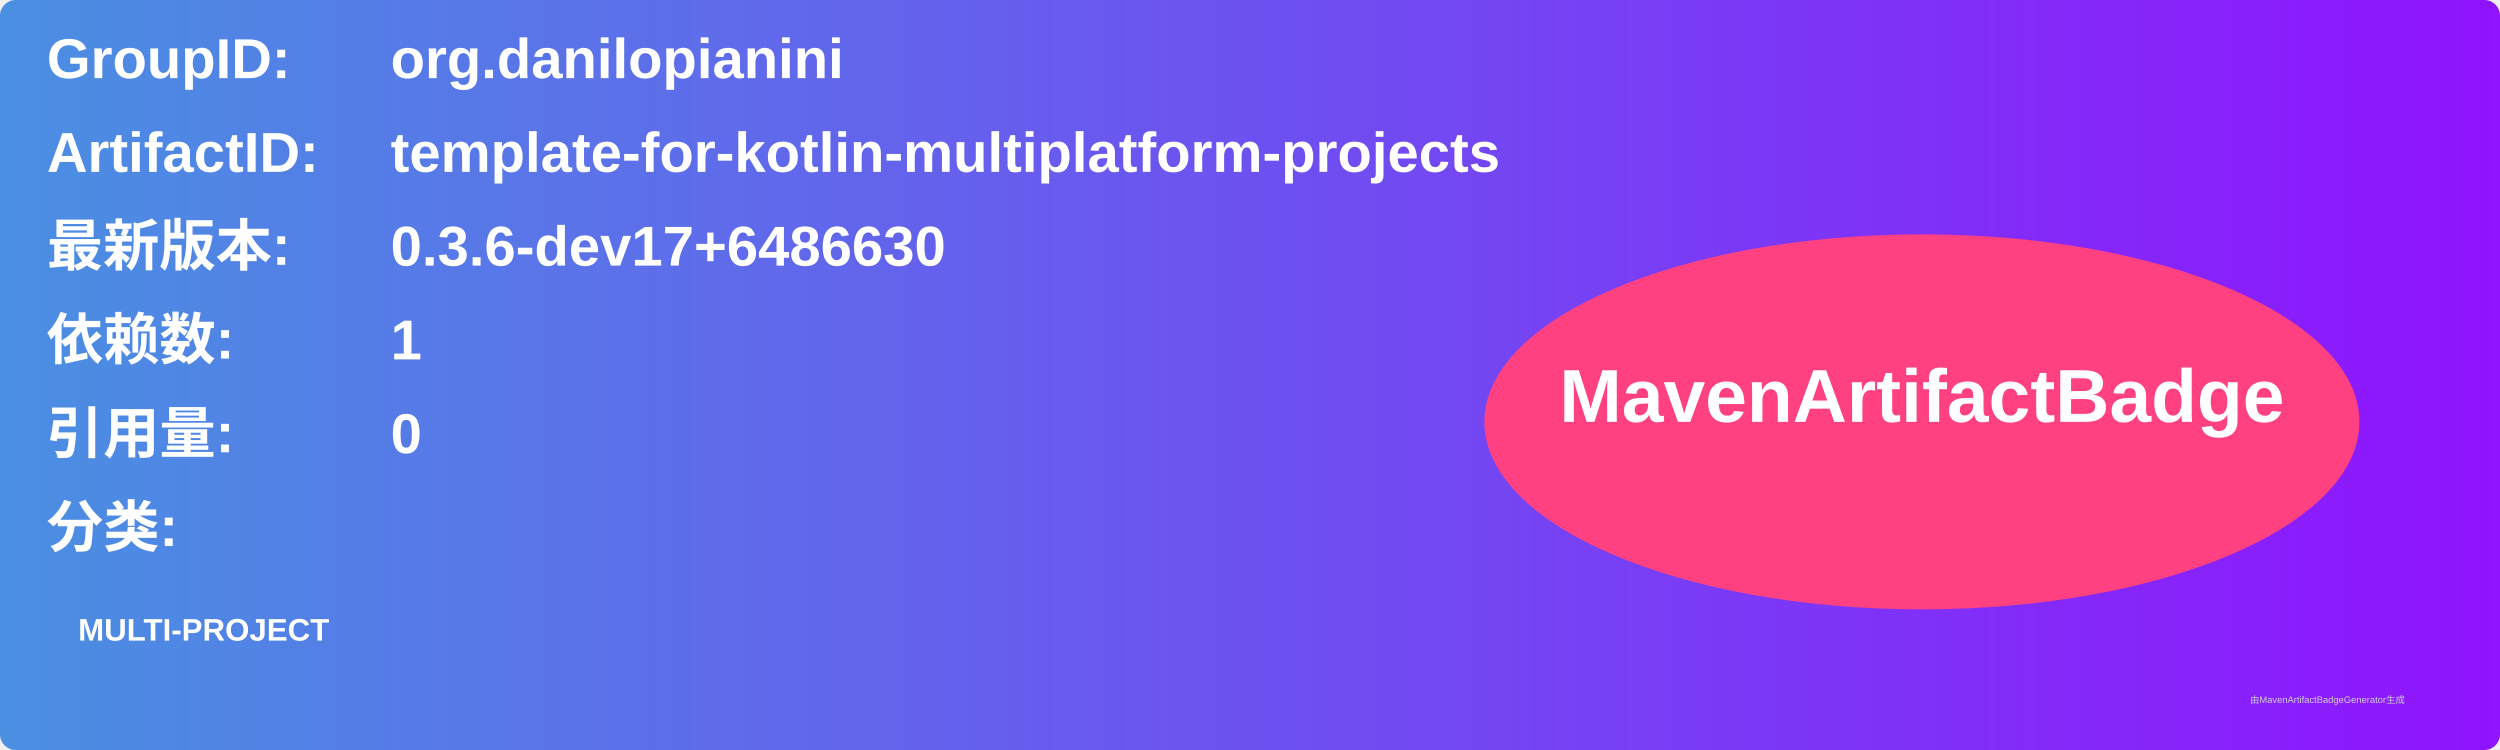
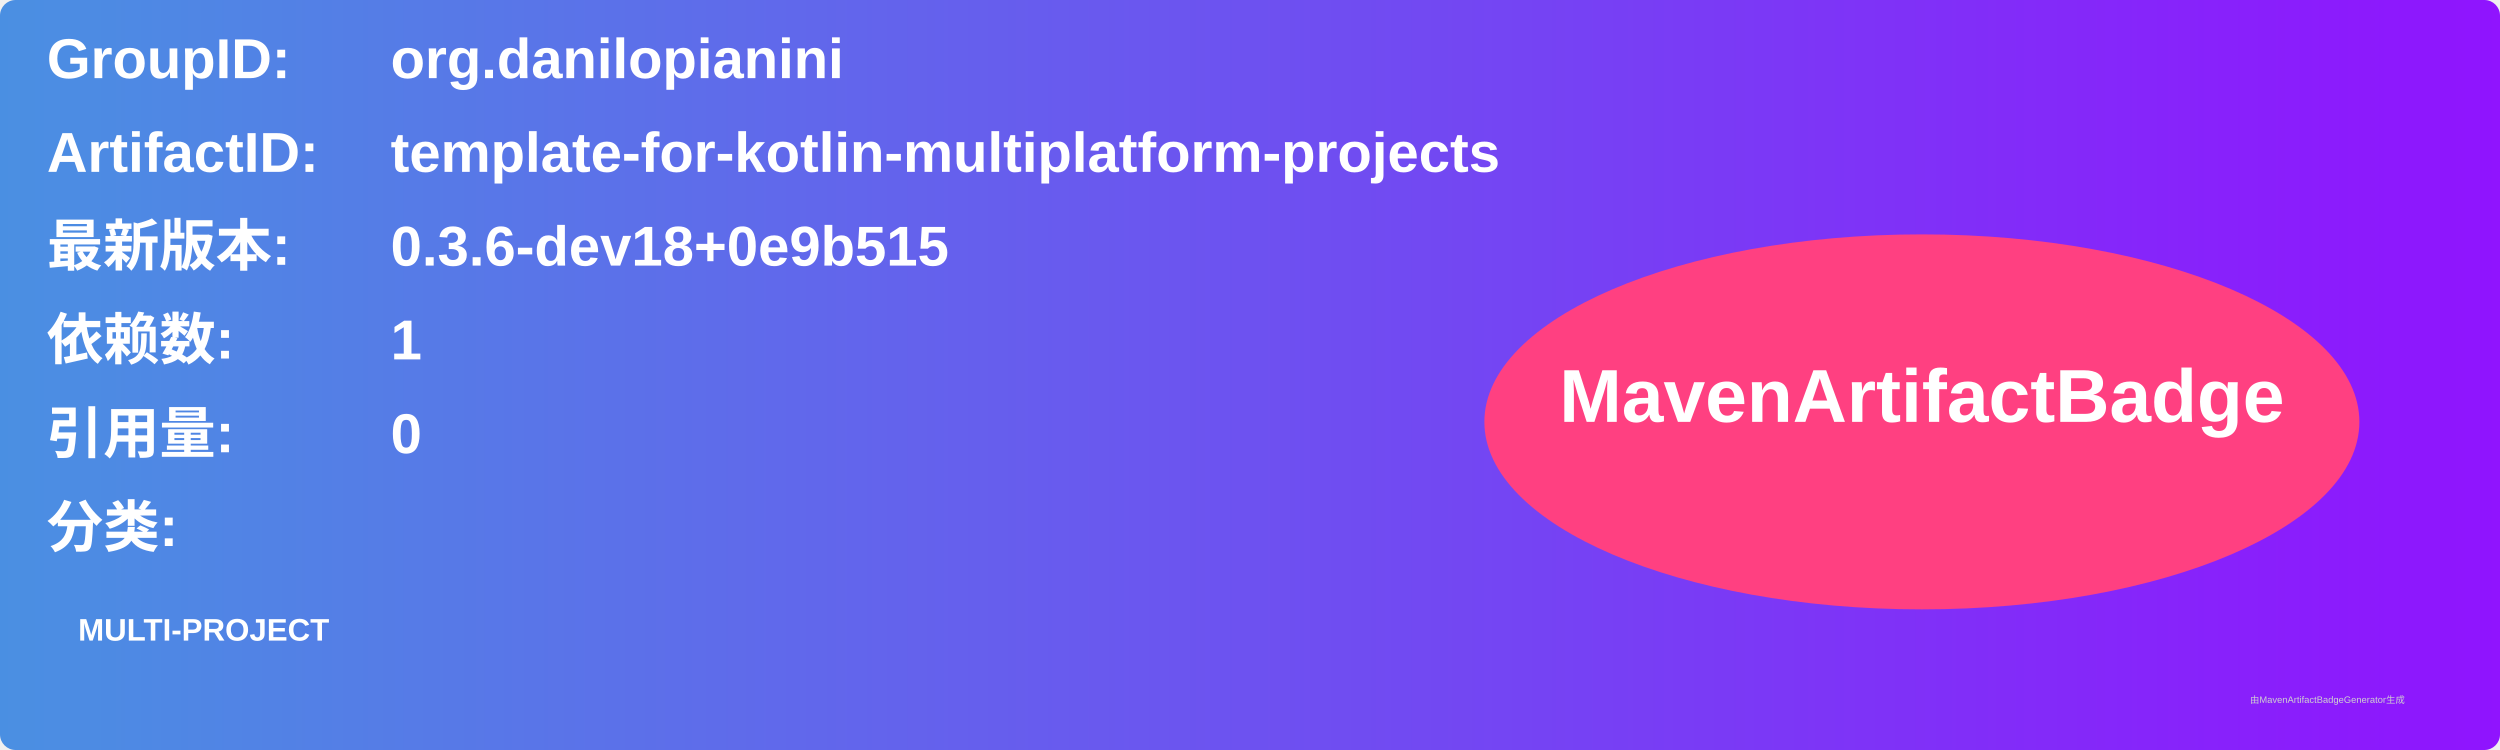
<svg xmlns="http://www.w3.org/2000/svg" width="800" height="240" viewBox="0 0 800 240">
  <linearGradient id="grad" x1="0%" y1="0%" x2="100%" y2="0%">
    <stop offset="0%" stop-color="#4a90e2" />
    <stop offset="100%" stop-color="#9013fe" />
  </linearGradient>
  <rect width="100%" height="100%" rx="5" ry="5" fill="url(#grad)" />
  <g transform="translate(15, 15)">
    <text x="0" y="10" font-family="Arial" font-size="18" fill="white" font-weight="bold" width="260">GroupID:</text>
    <text x="110" y="10" font-family="Arial" font-size="18" fill="white" font-weight="bold" width="460">org.danilopianini</text>
    <text x="0" y="40" font-family="Arial" font-size="18" fill="white" font-weight="bold" width="260">ArtifactID:</text>
    <text x="110" y="40" font-family="Arial" font-size="18" fill="white" font-weight="bold" width="460">template-for-kotlin-multiplatform-projects</text>
    <text x="0" y="70" font-family="Arial" font-size="18" fill="white" font-weight="bold">最新版本:</text>
    <text x="110" y="70" font-family="Arial" font-size="18" fill="white" font-weight="bold">
-       <tspan font-weight="bold">0.3.6-dev17+6486630</tspan>
+       <tspan font-weight="bold">0.3.6-dev18+0e9b515</tspan>
    </text>
    <text x="0" y="100" font-family="Arial" font-size="18" fill="white" font-weight="bold">依赖数: </text>
    <text x="110" y="100" font-family="Arial" font-size="18" fill="white">
      <tspan font-weight="bold">1</tspan>
    </text>
    <text x="0" y="130" font-family="Arial" font-size="18" fill="white" font-weight="bold">引用量: </text>
    <text x="110" y="130" font-family="Arial" font-size="18" fill="white">
      <tspan font-weight="bold">0</tspan>
    </text>
    <text x="0" y="160" font-family="Arial" font-size="18" fill="white" font-weight="bold">分类:</text>
    <text x="10" y="190" font-family="Arial" font-size="10" fill="white">
      <tspan font-weight="bold">MULTI-PROJECT</tspan>
    </text>
    <ellipse cx="600" cy="120" rx="140" ry="60" fill="#ff4081" />
    <text x="600" y="120" text-anchor="middle" font-family="Arial" font-size="24" fill="white" font-weight="bold">MavenArtifactBadge</text>
  </g>
  <text x="720" y="225" font-family="Arial" font-size="3" fill="#d0d0d0">由MavenArtifactBadgeGenerator生成</text>
</svg>
